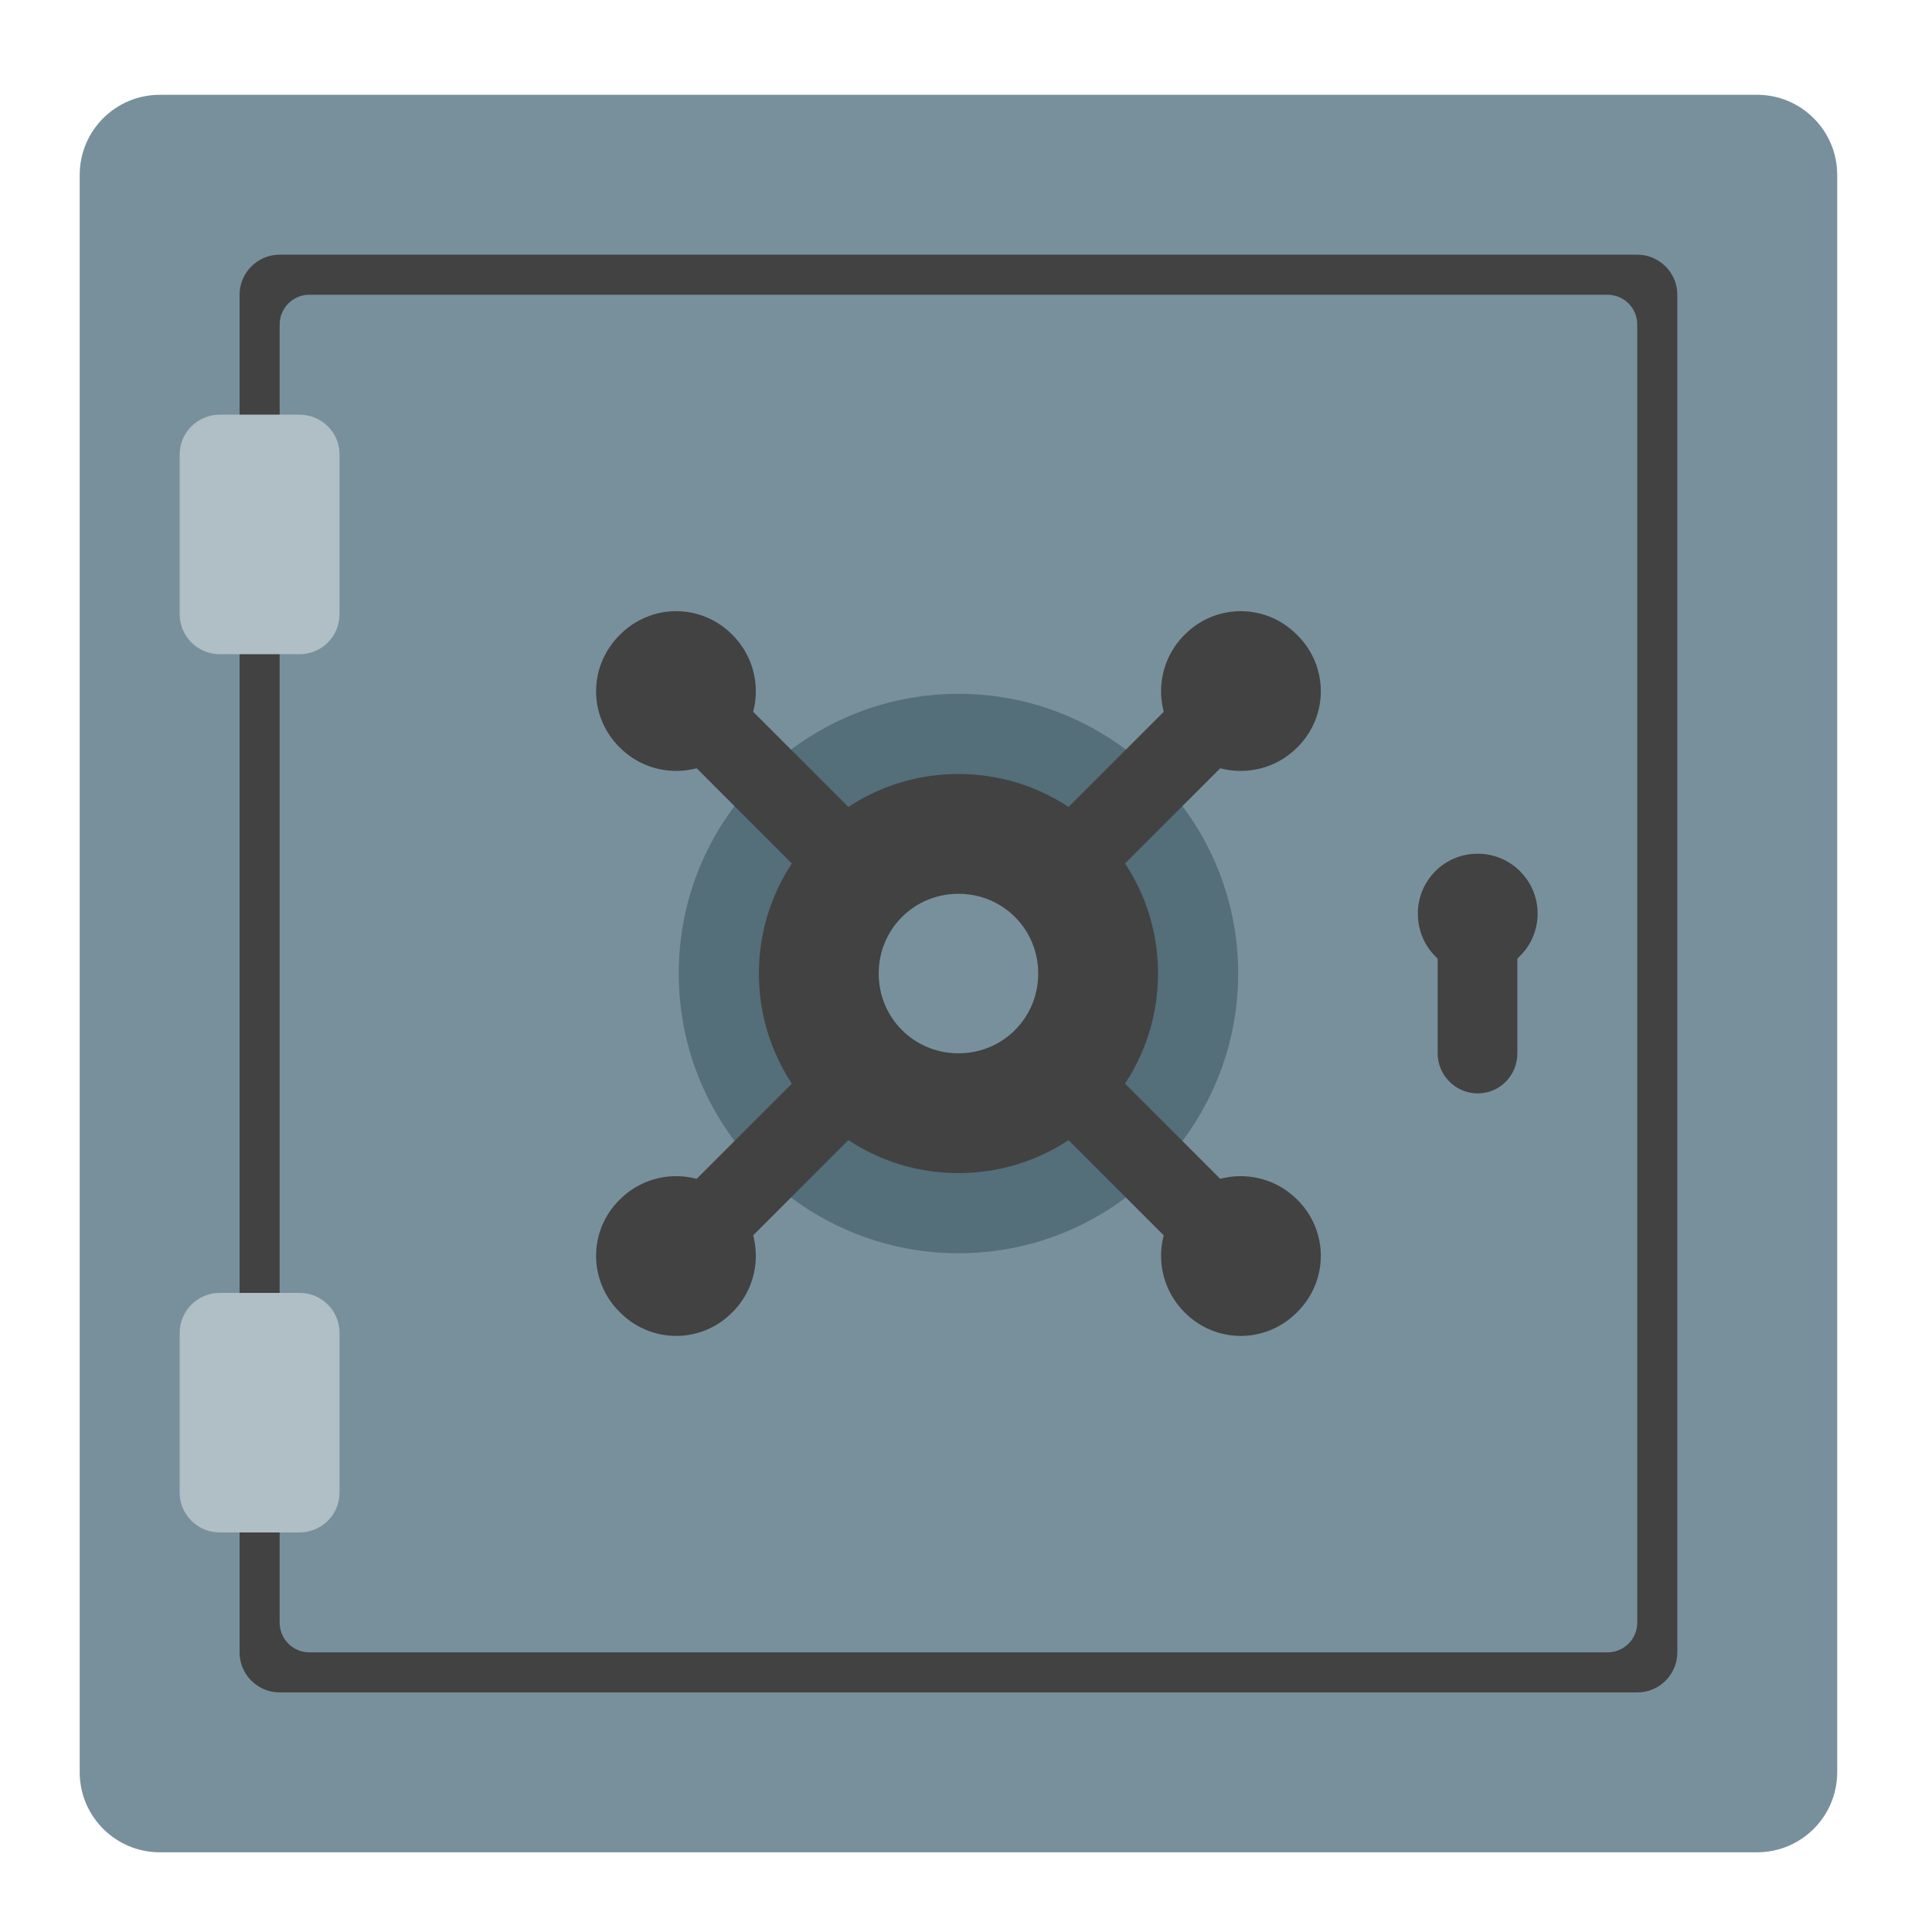
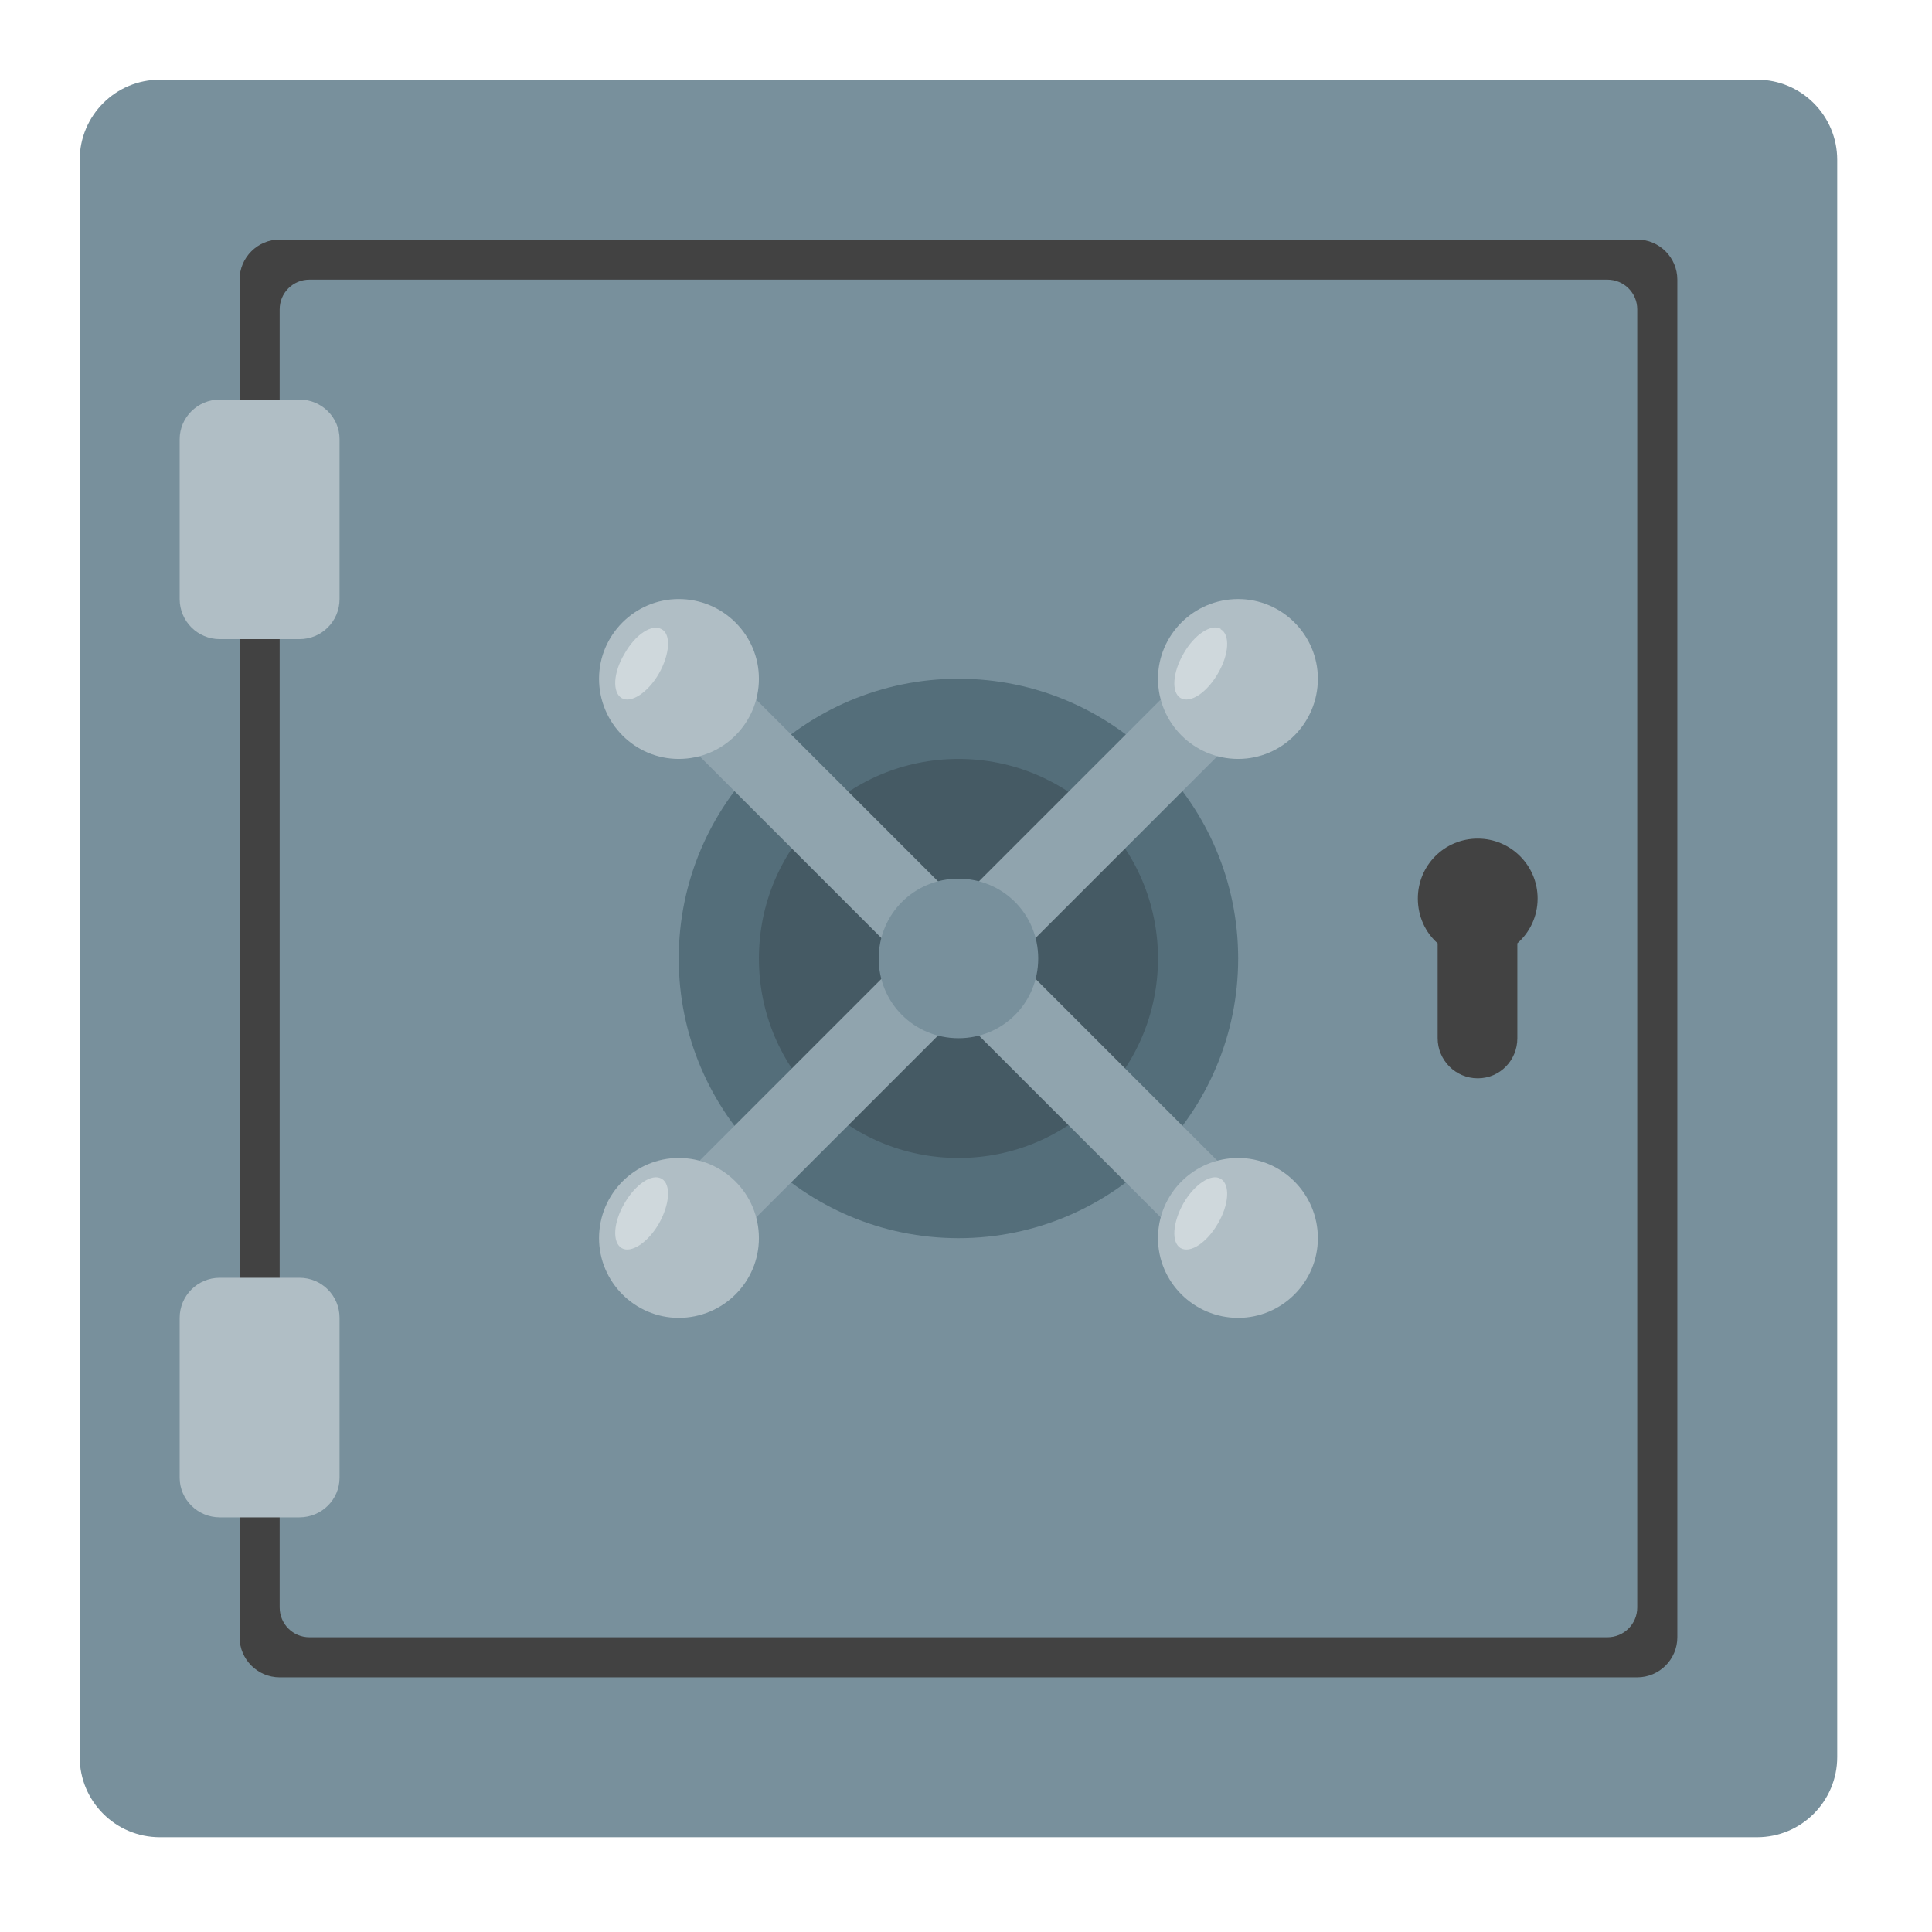
<svg xmlns="http://www.w3.org/2000/svg" width="16px" height="16px" viewBox="0 0 16 16" version="1.1">
  <g id="surface1">
-     <path style=" stroke:none;fill-rule:nonzero;fill:rgb(47.059%,56.471%,61.176%);fill-opacity:1;" d="M 1.324 0.785 L 14.551 0.785 C 14.918 0.785 15.215 1.082 15.215 1.449 L 15.215 14.676 C 15.215 15.043 14.918 15.34 14.551 15.34 L 1.324 15.34 C 0.957 15.34 0.66 15.043 0.66 14.676 L 0.66 1.449 C 0.66 1.082 0.957 0.785 1.324 0.785 Z M 1.324 0.785 " />
-     <path style=" stroke:none;fill-rule:nonzero;fill:rgb(25.882%,25.882%,25.882%);fill-opacity:1;" d="M 2.316 2.109 L 13.559 2.109 C 13.742 2.109 13.891 2.258 13.891 2.441 L 13.891 13.684 C 13.891 13.867 13.742 14.016 13.559 14.016 L 2.316 14.016 C 2.133 14.016 1.984 13.867 1.984 13.684 L 1.984 2.441 C 1.984 2.258 2.133 2.109 2.316 2.109 Z M 2.316 2.109 " />
-     <path style=" stroke:none;fill-rule:nonzero;fill:rgb(47.059%,56.471%,61.176%);fill-opacity:1;" d="M 2.562 2.441 L 13.312 2.441 C 13.449 2.441 13.559 2.551 13.559 2.688 L 13.559 13.438 C 13.559 13.574 13.449 13.684 13.312 13.684 L 2.562 13.684 C 2.426 13.684 2.316 13.574 2.316 13.438 L 2.316 2.688 C 2.316 2.551 2.426 2.441 2.562 2.441 Z M 2.562 2.441 " />
-     <path style=" stroke:none;fill-rule:nonzero;fill:rgb(32.941%,43.137%,47.843%);fill-opacity:1;" d="M 7.938 5.746 C 9.215 5.746 10.254 6.785 10.254 8.062 C 10.254 9.34 9.215 10.379 7.938 10.379 C 6.66 10.379 5.621 9.34 5.621 8.062 C 5.621 6.785 6.66 5.746 7.938 5.746 Z M 7.938 5.746 " />
-     <path style=" stroke:none;fill-rule:nonzero;fill:rgb(25.882%,25.882%,25.882%);fill-opacity:1;" d="M 9.809 5.723 L 10.277 6.191 L 6.066 10.402 L 5.598 9.934 Z M 9.809 5.723 " />
-     <path style=" stroke:none;fill-rule:nonzero;fill:rgb(25.882%,25.882%,25.882%);fill-opacity:1;" d="M 10.742 5.258 C 11.004 5.516 11.004 5.934 10.742 6.191 C 10.484 6.449 10.066 6.449 9.809 6.191 C 9.551 5.934 9.551 5.516 9.809 5.258 C 10.066 4.996 10.484 4.996 10.742 5.258 Z M 10.742 5.258 " />
-     <path style=" stroke:none;fill-rule:nonzero;fill:rgb(25.882%,25.882%,25.882%);fill-opacity:1;" d="M 6.066 9.934 C 6.324 10.191 6.324 10.609 6.066 10.867 C 5.809 11.129 5.391 11.129 5.133 10.867 C 4.871 10.609 4.871 10.191 5.133 9.934 C 5.391 9.676 5.809 9.676 6.066 9.934 Z M 6.066 9.934 " />
-     <path style=" stroke:none;fill-rule:nonzero;fill:rgb(25.882%,25.882%,25.882%);fill-opacity:1;" d="M 10.277 9.934 L 9.809 10.402 L 5.598 6.191 L 6.066 5.723 Z M 10.277 9.934 " />
-     <path style=" stroke:none;fill-rule:nonzero;fill:rgb(25.882%,25.882%,25.882%);fill-opacity:1;" d="M 10.742 10.867 C 10.484 11.129 10.066 11.129 9.809 10.867 C 9.551 10.609 9.551 10.191 9.809 9.934 C 10.066 9.676 10.484 9.676 10.742 9.934 C 11.004 10.191 11.004 10.609 10.742 10.867 Z M 10.742 10.867 " />
-     <path style=" stroke:none;fill-rule:nonzero;fill:rgb(25.882%,25.882%,25.882%);fill-opacity:1;" d="M 6.066 6.191 C 5.809 6.449 5.391 6.449 5.133 6.191 C 4.871 5.934 4.871 5.516 5.133 5.258 C 5.391 4.996 5.809 4.996 6.066 5.258 C 6.324 5.516 6.324 5.934 6.066 6.191 Z M 6.066 6.191 " />
-     <path style=" stroke:none;fill-rule:nonzero;fill:rgb(25.882%,25.882%,25.882%);fill-opacity:1;" d="M 7.938 6.41 C 8.852 6.41 9.59 7.148 9.59 8.062 C 9.59 8.977 8.852 9.715 7.938 9.715 C 7.023 9.715 6.285 8.977 6.285 8.062 C 6.285 7.148 7.023 6.41 7.938 6.41 Z M 7.938 6.41 " />
-     <path style=" stroke:none;fill-rule:nonzero;fill:rgb(47.059%,56.471%,61.176%);fill-opacity:1;" d="M 7.938 7.402 C 8.305 7.402 8.598 7.695 8.598 8.062 C 8.598 8.43 8.305 8.723 7.938 8.723 C 7.57 8.723 7.277 8.43 7.277 8.062 C 7.277 7.695 7.57 7.402 7.938 7.402 Z M 7.938 7.402 " />
-     <path style=" stroke:none;fill-rule:nonzero;fill:rgb(69.02%,74.51%,77.255%);fill-opacity:1;" d="M 1.82 3.434 L 2.48 3.434 C 2.664 3.434 2.812 3.582 2.812 3.762 L 2.812 5.086 C 2.812 5.27 2.664 5.418 2.48 5.418 L 1.82 5.418 C 1.637 5.418 1.488 5.27 1.488 5.086 L 1.488 3.762 C 1.488 3.582 1.637 3.434 1.82 3.434 Z M 1.82 3.434 " />
-     <path style=" stroke:none;fill-rule:nonzero;fill:rgb(69.02%,74.51%,77.255%);fill-opacity:1;" d="M 1.82 10.707 L 2.48 10.707 C 2.664 10.707 2.812 10.855 2.812 11.039 L 2.812 12.363 C 2.812 12.543 2.664 12.691 2.48 12.691 L 1.82 12.691 C 1.637 12.691 1.488 12.543 1.488 12.363 L 1.488 11.039 C 1.488 10.855 1.637 10.707 1.82 10.707 Z M 1.82 10.707 " />
-     <path style=" stroke:none;fill-rule:nonzero;fill:rgb(25.882%,25.882%,25.882%);fill-opacity:1;" d="M 12.238 7.07 C 11.961 7.07 11.742 7.293 11.742 7.566 C 11.742 7.715 11.805 7.848 11.906 7.938 L 11.906 8.723 C 11.906 8.906 12.055 9.055 12.238 9.055 C 12.422 9.055 12.566 8.906 12.566 8.723 L 12.566 7.938 C 12.668 7.848 12.734 7.715 12.734 7.566 C 12.734 7.293 12.512 7.07 12.238 7.07 Z M 12.238 7.07 " />
+     <path style=" stroke:none;fill-rule:nonzero;fill:rgb(47.059%,56.471%,61.176%);fill-opacity:1;" d="M 1.324 0.66 L 14.551 0.66 C 14.918 0.66 15.215 0.957 15.215 1.324 L 15.215 14.551 C 15.215 14.918 14.918 15.215 14.551 15.215 L 1.324 15.215 C 0.957 15.215 0.66 14.918 0.66 14.551 L 0.66 1.324 C 0.66 0.957 0.957 0.66 1.324 0.66 Z M 1.324 0.66 " />
+     <path style=" stroke:none;fill-rule:nonzero;fill:rgb(25.882%,25.882%,25.882%);fill-opacity:1;" d="M 2.316 1.984 L 13.559 1.984 C 13.742 1.984 13.891 2.133 13.891 2.316 L 13.891 13.559 C 13.891 13.742 13.742 13.891 13.559 13.891 L 2.316 13.891 C 2.133 13.891 1.984 13.742 1.984 13.559 L 1.984 2.316 C 1.984 2.133 2.133 1.984 2.316 1.984 Z M 2.316 1.984 " />
+     <path style=" stroke:none;fill-rule:nonzero;fill:rgb(47.059%,56.471%,61.176%);fill-opacity:1;" d="M 2.562 2.316 L 13.312 2.316 C 13.449 2.316 13.559 2.426 13.559 2.562 L 13.559 13.312 C 13.559 13.449 13.449 13.559 13.312 13.559 L 2.562 13.559 C 2.426 13.559 2.316 13.449 2.316 13.312 L 2.316 2.562 C 2.316 2.426 2.426 2.316 2.562 2.316 Z M 2.562 2.316 " />
+     <path style=" stroke:none;fill-rule:nonzero;fill:rgb(32.941%,43.137%,47.843%);fill-opacity:1;" d="M 7.938 5.621 C 9.215 5.621 10.254 6.66 10.254 7.938 C 10.254 9.215 9.215 10.254 7.938 10.254 C 6.66 10.254 5.621 9.215 5.621 7.938 C 5.621 6.66 6.66 5.621 7.938 5.621 Z M 7.938 5.621 " />
+     <path style=" stroke:none;fill-rule:nonzero;fill:rgb(27.059%,35.294%,39.216%);fill-opacity:1;" d="M 7.938 6.285 C 8.852 6.285 9.59 7.023 9.59 7.938 C 9.59 8.852 8.852 9.59 7.938 9.59 C 7.023 9.59 6.285 8.852 6.285 7.938 C 6.285 7.023 7.023 6.285 7.938 6.285 Z M 7.938 6.285 " />
+     <path style=" stroke:none;fill-rule:nonzero;fill:rgb(69.02%,74.51%,77.255%);fill-opacity:1;" d="M 1.82 3.309 L 2.48 3.309 C 2.664 3.309 2.812 3.457 2.812 3.637 L 2.812 4.961 C 2.812 5.145 2.664 5.293 2.48 5.293 L 1.82 5.293 C 1.637 5.293 1.488 5.145 1.488 4.961 L 1.488 3.637 C 1.488 3.457 1.637 3.309 1.82 3.309 Z M 1.82 3.309 " />
+     <path style=" stroke:none;fill-rule:nonzero;fill:rgb(69.02%,74.51%,77.255%);fill-opacity:1;" d="M 1.82 10.582 L 2.48 10.582 C 2.664 10.582 2.812 10.73 2.812 10.914 L 2.812 12.238 C 2.812 12.418 2.664 12.566 2.48 12.566 L 1.82 12.566 C 1.637 12.566 1.488 12.418 1.488 12.238 L 1.488 10.914 C 1.488 10.73 1.637 10.582 1.82 10.582 Z M 1.82 10.582 " />
+     <path style=" stroke:none;fill-rule:nonzero;fill:rgb(25.882%,25.882%,25.882%);fill-opacity:1;" d="M 12.238 6.945 C 11.961 6.945 11.742 7.168 11.742 7.441 C 11.742 7.59 11.805 7.723 11.906 7.812 L 11.906 8.598 C 11.906 8.781 12.055 8.93 12.238 8.93 C 12.422 8.93 12.566 8.781 12.566 8.598 L 12.566 7.812 C 12.668 7.723 12.734 7.59 12.734 7.441 C 12.734 7.168 12.512 6.945 12.238 6.945 Z M 12.238 6.945 " />
+     <path style=" stroke:none;fill-rule:nonzero;fill:rgb(56.471%,64.314%,68.235%);fill-opacity:1;" d="M 10.512 10.043 L 10.043 10.512 L 5.363 5.832 L 5.832 5.363 Z M 10.512 10.043 " />
+     <path style=" stroke:none;fill-rule:nonzero;fill:rgb(69.02%,74.51%,77.255%);fill-opacity:1;" d="M 5.621 4.961 C 5.988 4.961 6.285 5.258 6.285 5.621 C 6.285 5.988 5.988 6.285 5.621 6.285 C 5.258 6.285 4.961 5.988 4.961 5.621 C 4.961 5.258 5.258 4.961 5.621 4.961 Z M 5.621 4.961 " />
+     <path style=" stroke:none;fill-rule:nonzero;fill:rgb(56.471%,64.314%,68.235%);fill-opacity:1;" d="M 10.043 5.363 L 10.512 5.832 L 5.832 10.512 L 5.363 10.043 Z M 10.043 5.363 " />
+     <path style=" stroke:none;fill-rule:nonzero;fill:rgb(69.02%,74.51%,77.255%);fill-opacity:1;" d="M 10.254 4.961 C 10.617 4.961 10.914 5.258 10.914 5.621 C 10.914 5.988 10.617 6.285 10.254 6.285 C 9.887 6.285 9.59 5.988 9.59 5.621 C 9.59 5.258 9.887 4.961 10.254 4.961 Z M 10.254 4.961 " />
+     <path style=" stroke:none;fill-rule:nonzero;fill:rgb(69.02%,74.51%,77.255%);fill-opacity:1;" d="M 10.254 9.59 C 10.617 9.59 10.914 9.887 10.914 10.254 C 10.914 10.617 10.617 10.914 10.254 10.914 C 9.887 10.914 9.59 10.617 9.59 10.254 C 9.59 9.887 9.887 9.59 10.254 9.59 Z M 10.254 9.59 " />
+     <path style=" stroke:none;fill-rule:nonzero;fill:rgb(69.02%,74.51%,77.255%);fill-opacity:1;" d="M 5.621 9.59 C 5.988 9.59 6.285 9.887 6.285 10.254 C 6.285 10.617 5.988 10.914 5.621 10.914 C 5.258 10.914 4.961 10.617 4.961 10.254 C 4.961 9.887 5.258 9.59 5.621 9.59 Z M 5.621 9.59 " />
+     <path style=" stroke:none;fill-rule:nonzero;fill:rgb(81.176%,84.706%,86.275%);fill-opacity:1;" d="M 10.109 5.207 L 10.109 5.211 C 10.188 5.254 10.18 5.418 10.086 5.578 C 9.996 5.734 9.859 5.828 9.777 5.781 C 9.699 5.734 9.711 5.57 9.801 5.414 C 9.891 5.254 10.031 5.164 10.109 5.207 Z M 10.109 5.207 " />
+     <path style=" stroke:none;fill-rule:nonzero;fill:rgb(81.176%,84.706%,86.275%);fill-opacity:1;" d="M 5.48 5.211 C 5.559 5.254 5.547 5.418 5.457 5.578 C 5.367 5.734 5.227 5.828 5.148 5.781 C 5.07 5.734 5.078 5.57 5.172 5.414 C 5.262 5.254 5.398 5.164 5.48 5.211 Z M 5.48 5.211 " />
+     <path style=" stroke:none;fill-rule:nonzero;fill:rgb(81.176%,84.706%,86.275%);fill-opacity:1;" d="M 10.109 9.762 C 10.188 9.809 10.18 9.973 10.086 10.133 C 9.996 10.289 9.859 10.383 9.777 10.336 C 9.699 10.289 9.711 10.125 9.801 9.965 C 9.891 9.809 10.031 9.715 10.109 9.762 Z M 10.109 9.762 " />
+     <path style=" stroke:none;fill-rule:nonzero;fill:rgb(81.176%,84.706%,86.275%);fill-opacity:1;" d="M 5.48 9.762 C 5.559 9.809 5.547 9.973 5.457 10.133 C 5.367 10.289 5.227 10.383 5.148 10.336 C 5.07 10.289 5.078 10.125 5.172 9.965 C 5.262 9.809 5.398 9.715 5.48 9.762 Z M 5.48 9.762 " />
+     <path style=" stroke:none;fill-rule:nonzero;fill:rgb(47.059%,56.471%,61.176%);fill-opacity:1;" d="M 7.938 7.277 C 8.305 7.277 8.598 7.57 8.598 7.938 C 8.598 8.305 8.305 8.598 7.938 8.598 C 7.57 8.598 7.277 8.305 7.277 7.938 C 7.277 7.57 7.57 7.277 7.938 7.277 Z M 7.938 7.277 " />
  </g>
</svg>
